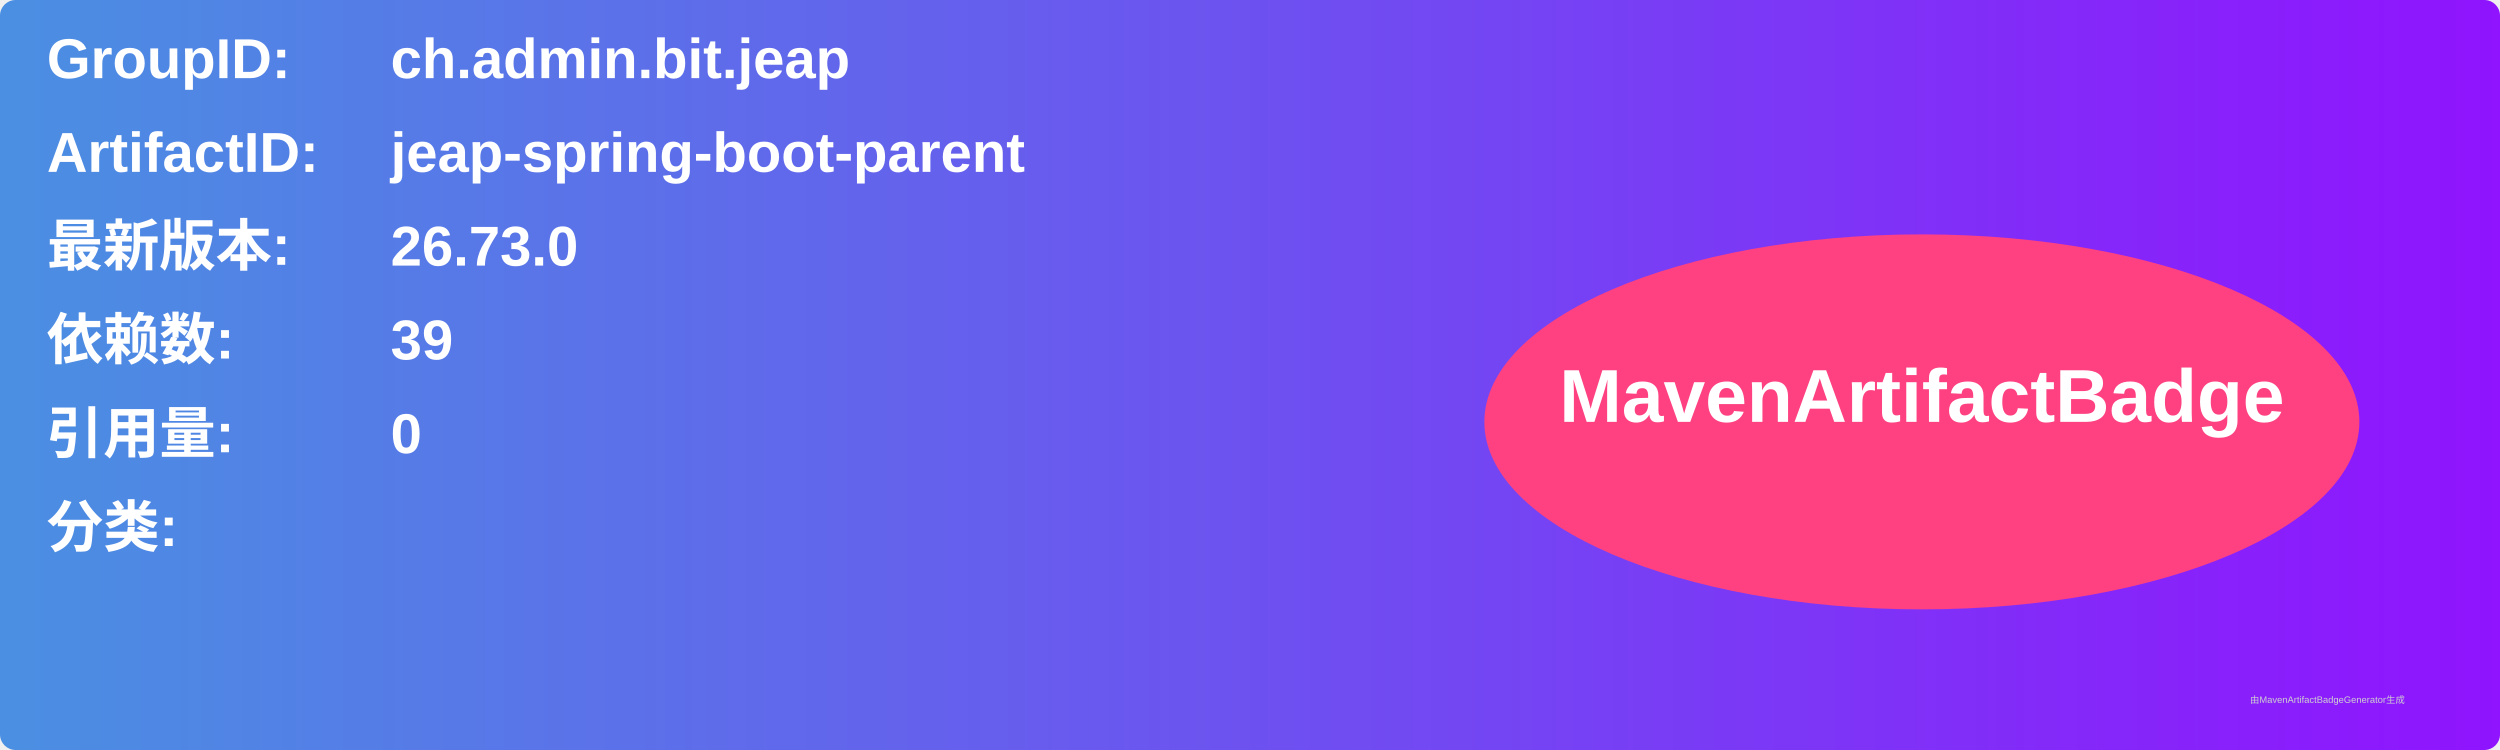
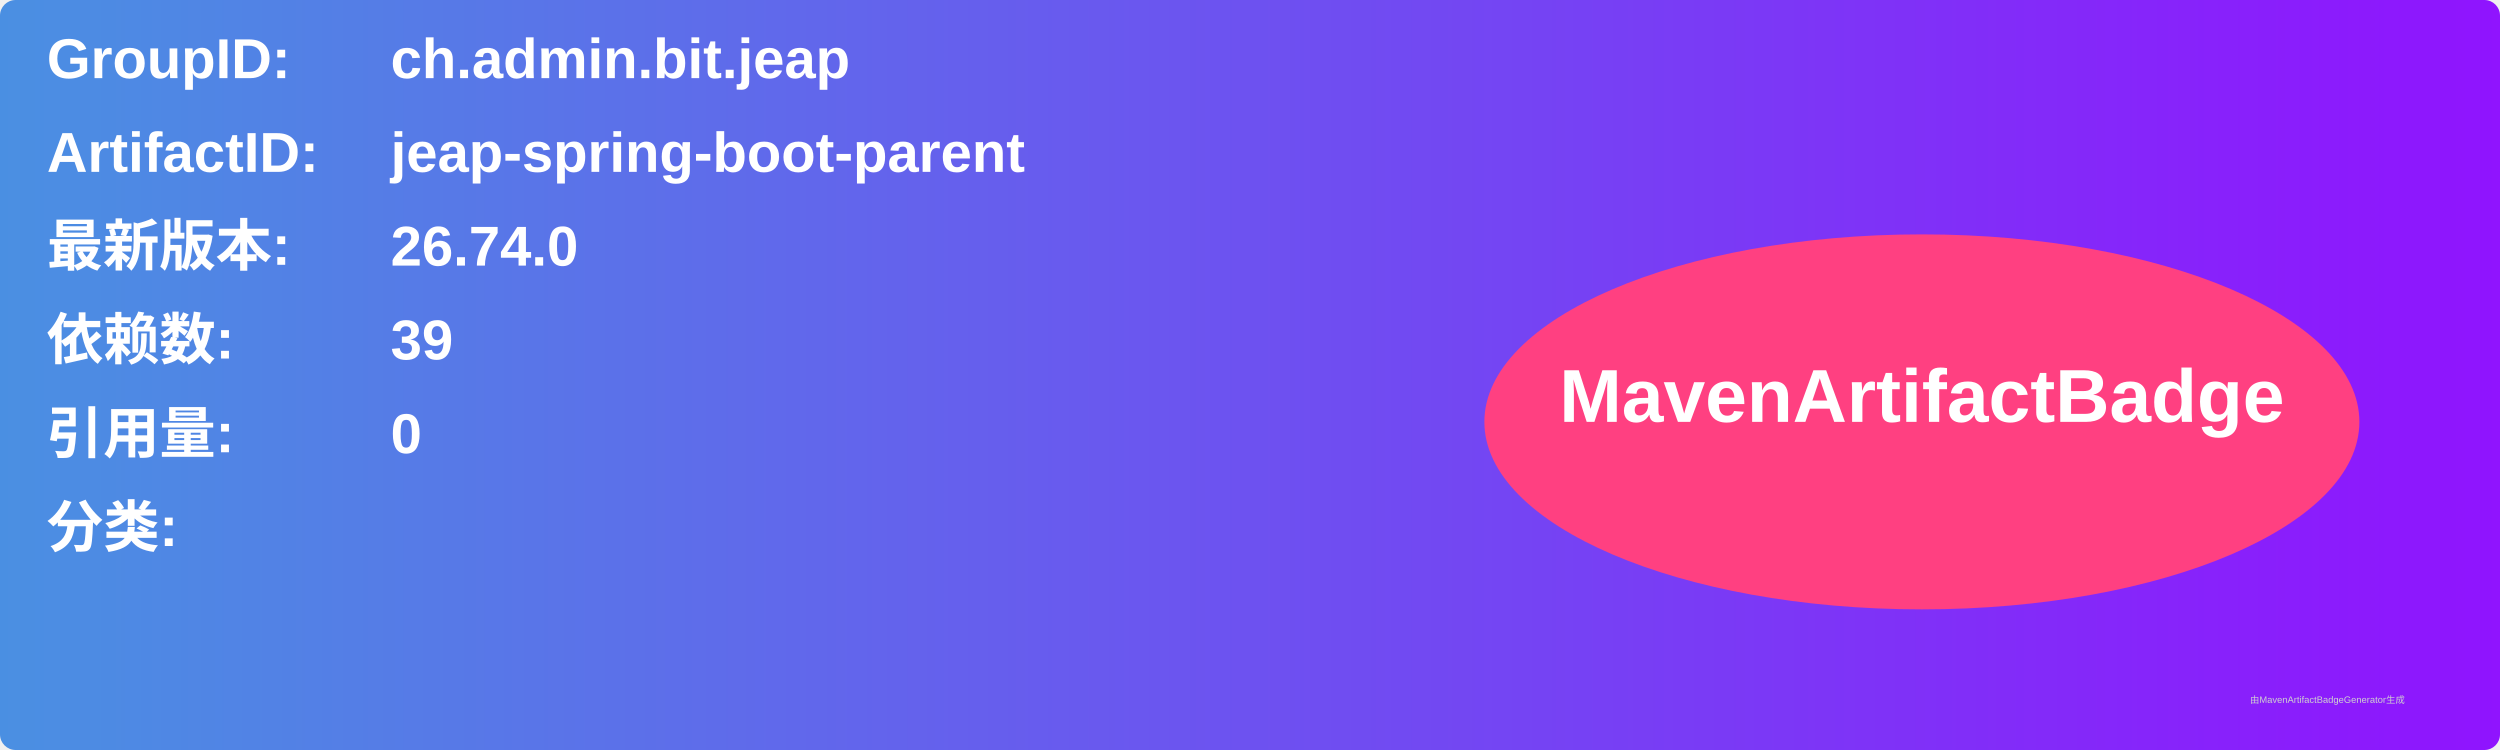
<svg xmlns="http://www.w3.org/2000/svg" width="800" height="240" viewBox="0 0 800 240">
  <linearGradient id="grad" x1="0%" y1="0%" x2="100%" y2="0%">
    <stop offset="0%" stop-color="#4a90e2" />
    <stop offset="100%" stop-color="#9013fe" />
  </linearGradient>
  <rect width="100%" height="100%" rx="5" ry="5" fill="url(#grad)" />
  <g transform="translate(15, 15)">
    <text x="0" y="10" font-family="Arial" font-size="18" fill="white" font-weight="bold" width="260">GroupID:</text>
    <text x="110" y="10" font-family="Arial" font-size="18" fill="white" font-weight="bold" width="460">ch.admin.bit.jeap</text>
    <text x="0" y="40" font-family="Arial" font-size="18" fill="white" font-weight="bold" width="260">ArtifactID:</text>
    <text x="110" y="40" font-family="Arial" font-size="18" fill="white" font-weight="bold" width="460">jeap-spring-boot-parent</text>
    <text x="0" y="70" font-family="Arial" font-size="18" fill="white" font-weight="bold">最新版本:</text>
    <text x="110" y="70" font-family="Arial" font-size="18" fill="white" font-weight="bold">
-       <tspan font-weight="bold">26.73.0</tspan>
+       <tspan font-weight="bold">26.74.0</tspan>
    </text>
    <text x="0" y="100" font-family="Arial" font-size="18" fill="white" font-weight="bold">依赖数: </text>
    <text x="110" y="100" font-family="Arial" font-size="18" fill="white">
      <tspan font-weight="bold">39</tspan>
    </text>
    <text x="0" y="130" font-family="Arial" font-size="18" fill="white" font-weight="bold">引用量: </text>
    <text x="110" y="130" font-family="Arial" font-size="18" fill="white">
      <tspan font-weight="bold">0</tspan>
    </text>
    <text x="0" y="160" font-family="Arial" font-size="18" fill="white" font-weight="bold">分类:</text>
    <text x="10" y="190" font-family="Arial" font-size="10" fill="white">
      <tspan font-weight="bold" />
    </text>
    <ellipse cx="600" cy="120" rx="140" ry="60" fill="#ff4081" />
    <text x="600" y="120" text-anchor="middle" font-family="Arial" font-size="24" fill="white" font-weight="bold">MavenArtifactBadge</text>
  </g>
  <text x="720" y="225" font-family="Arial" font-size="3" fill="#d0d0d0">由MavenArtifactBadgeGenerator生成</text>
</svg>
